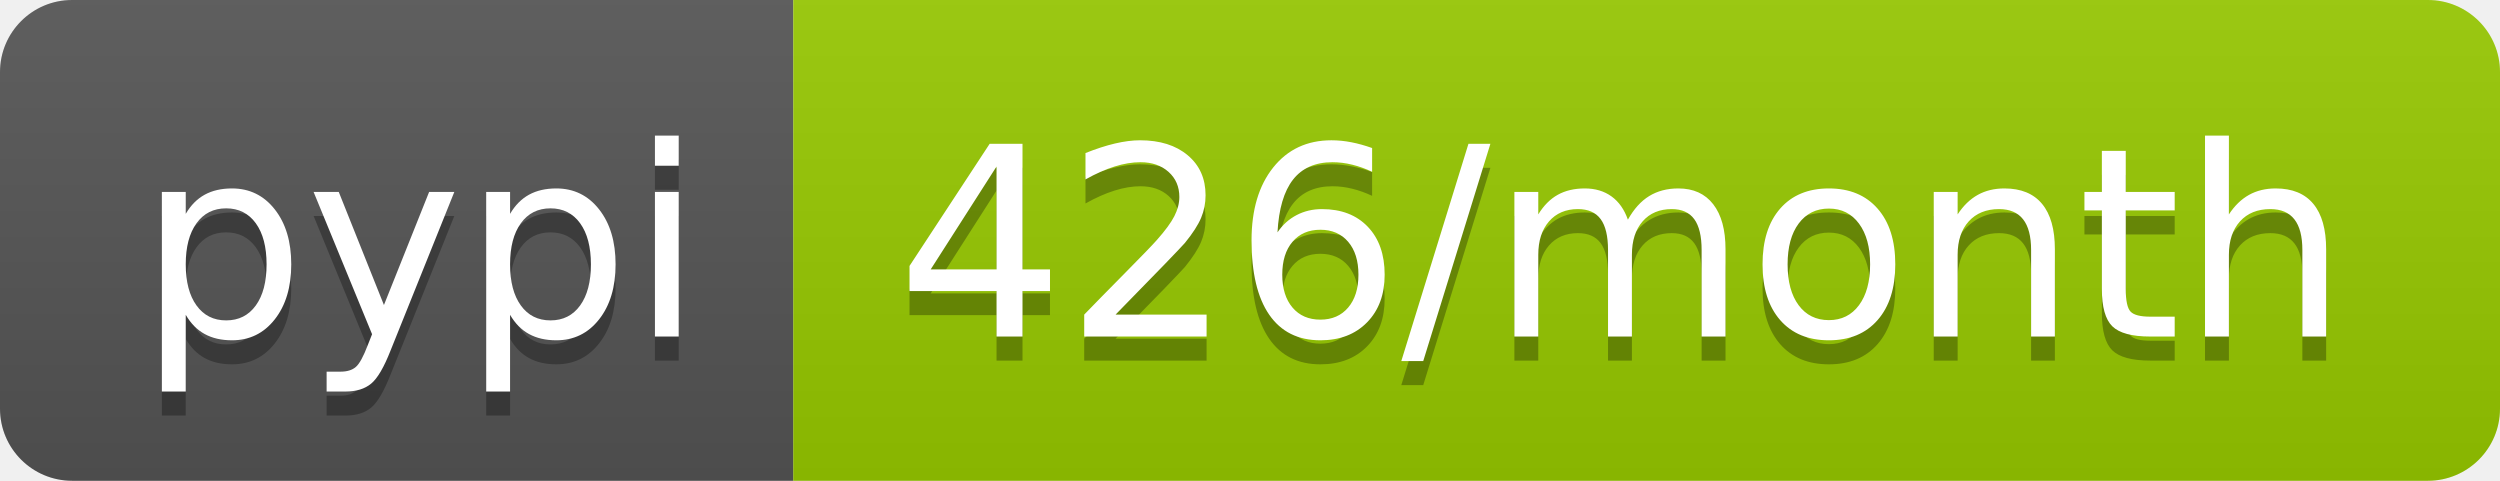
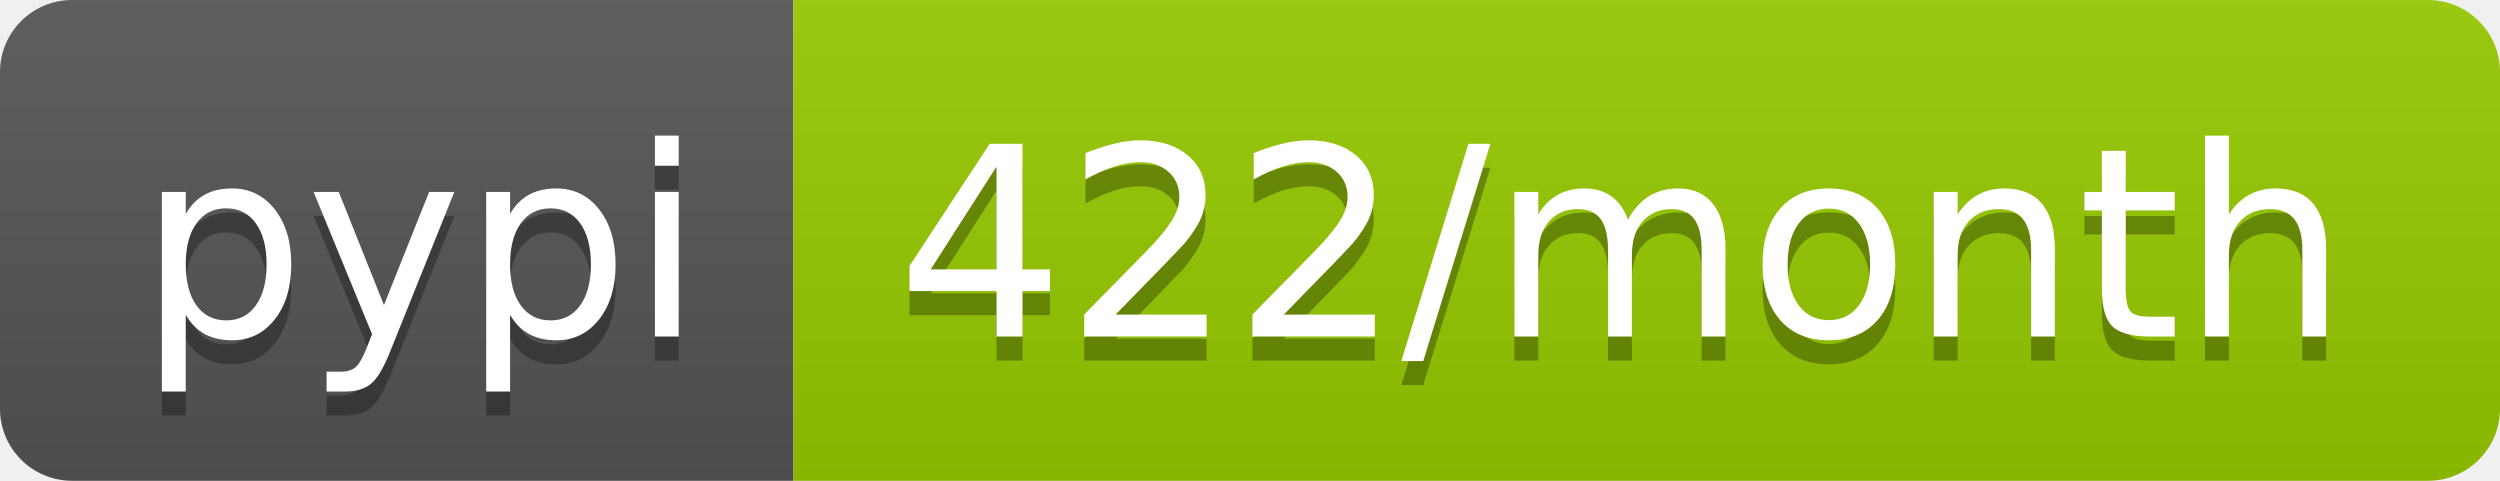
<svg xmlns="http://www.w3.org/2000/svg" width="104" height="20">
  <linearGradient id="b" x2="0" y2="100%">
    <stop offset="0" stop-color="#bbb" stop-opacity=".1" />
    <stop offset="1" stop-opacity=".1" />
  </linearGradient>
  <clipPath id="a">
    <rect width="104" height="20" rx="3" fill="#fff" />
  </clipPath>
  <g clip-path="url(#a)">
    <path fill="#555" d="M0 0h33v20H0z" />
    <path fill="#97ca00" d="M33 0h71v20H33z" />
    <path fill="url(#b)" d="M0 0h104v20H0z" />
  </g>
  <g fill="#fff" text-anchor="middle" font-family="DejaVu Sans,Verdana,Geneva,sans-serif" font-size="110">
    <text x="175" y="150" fill="#010101" fill-opacity=".3" transform="scale(.1)" textLength="230">pypi</text>
    <text x="175" y="140" transform="scale(.1)" textLength="230">pypi</text>
-     <text x="675" y="150" fill="#010101" fill-opacity=".3" transform="scale(.1)" textLength="610">426/month</text>
-     <text x="675" y="140" transform="scale(.1)" textLength="610">426/month</text>
+     <text x="675" y="150" fill="#010101" fill-opacity=".3" transform="scale(.1)" textLength="610">422/month</text>
+     <text x="675" y="140" transform="scale(.1)" textLength="610">422/month</text>
  </g>
</svg>
